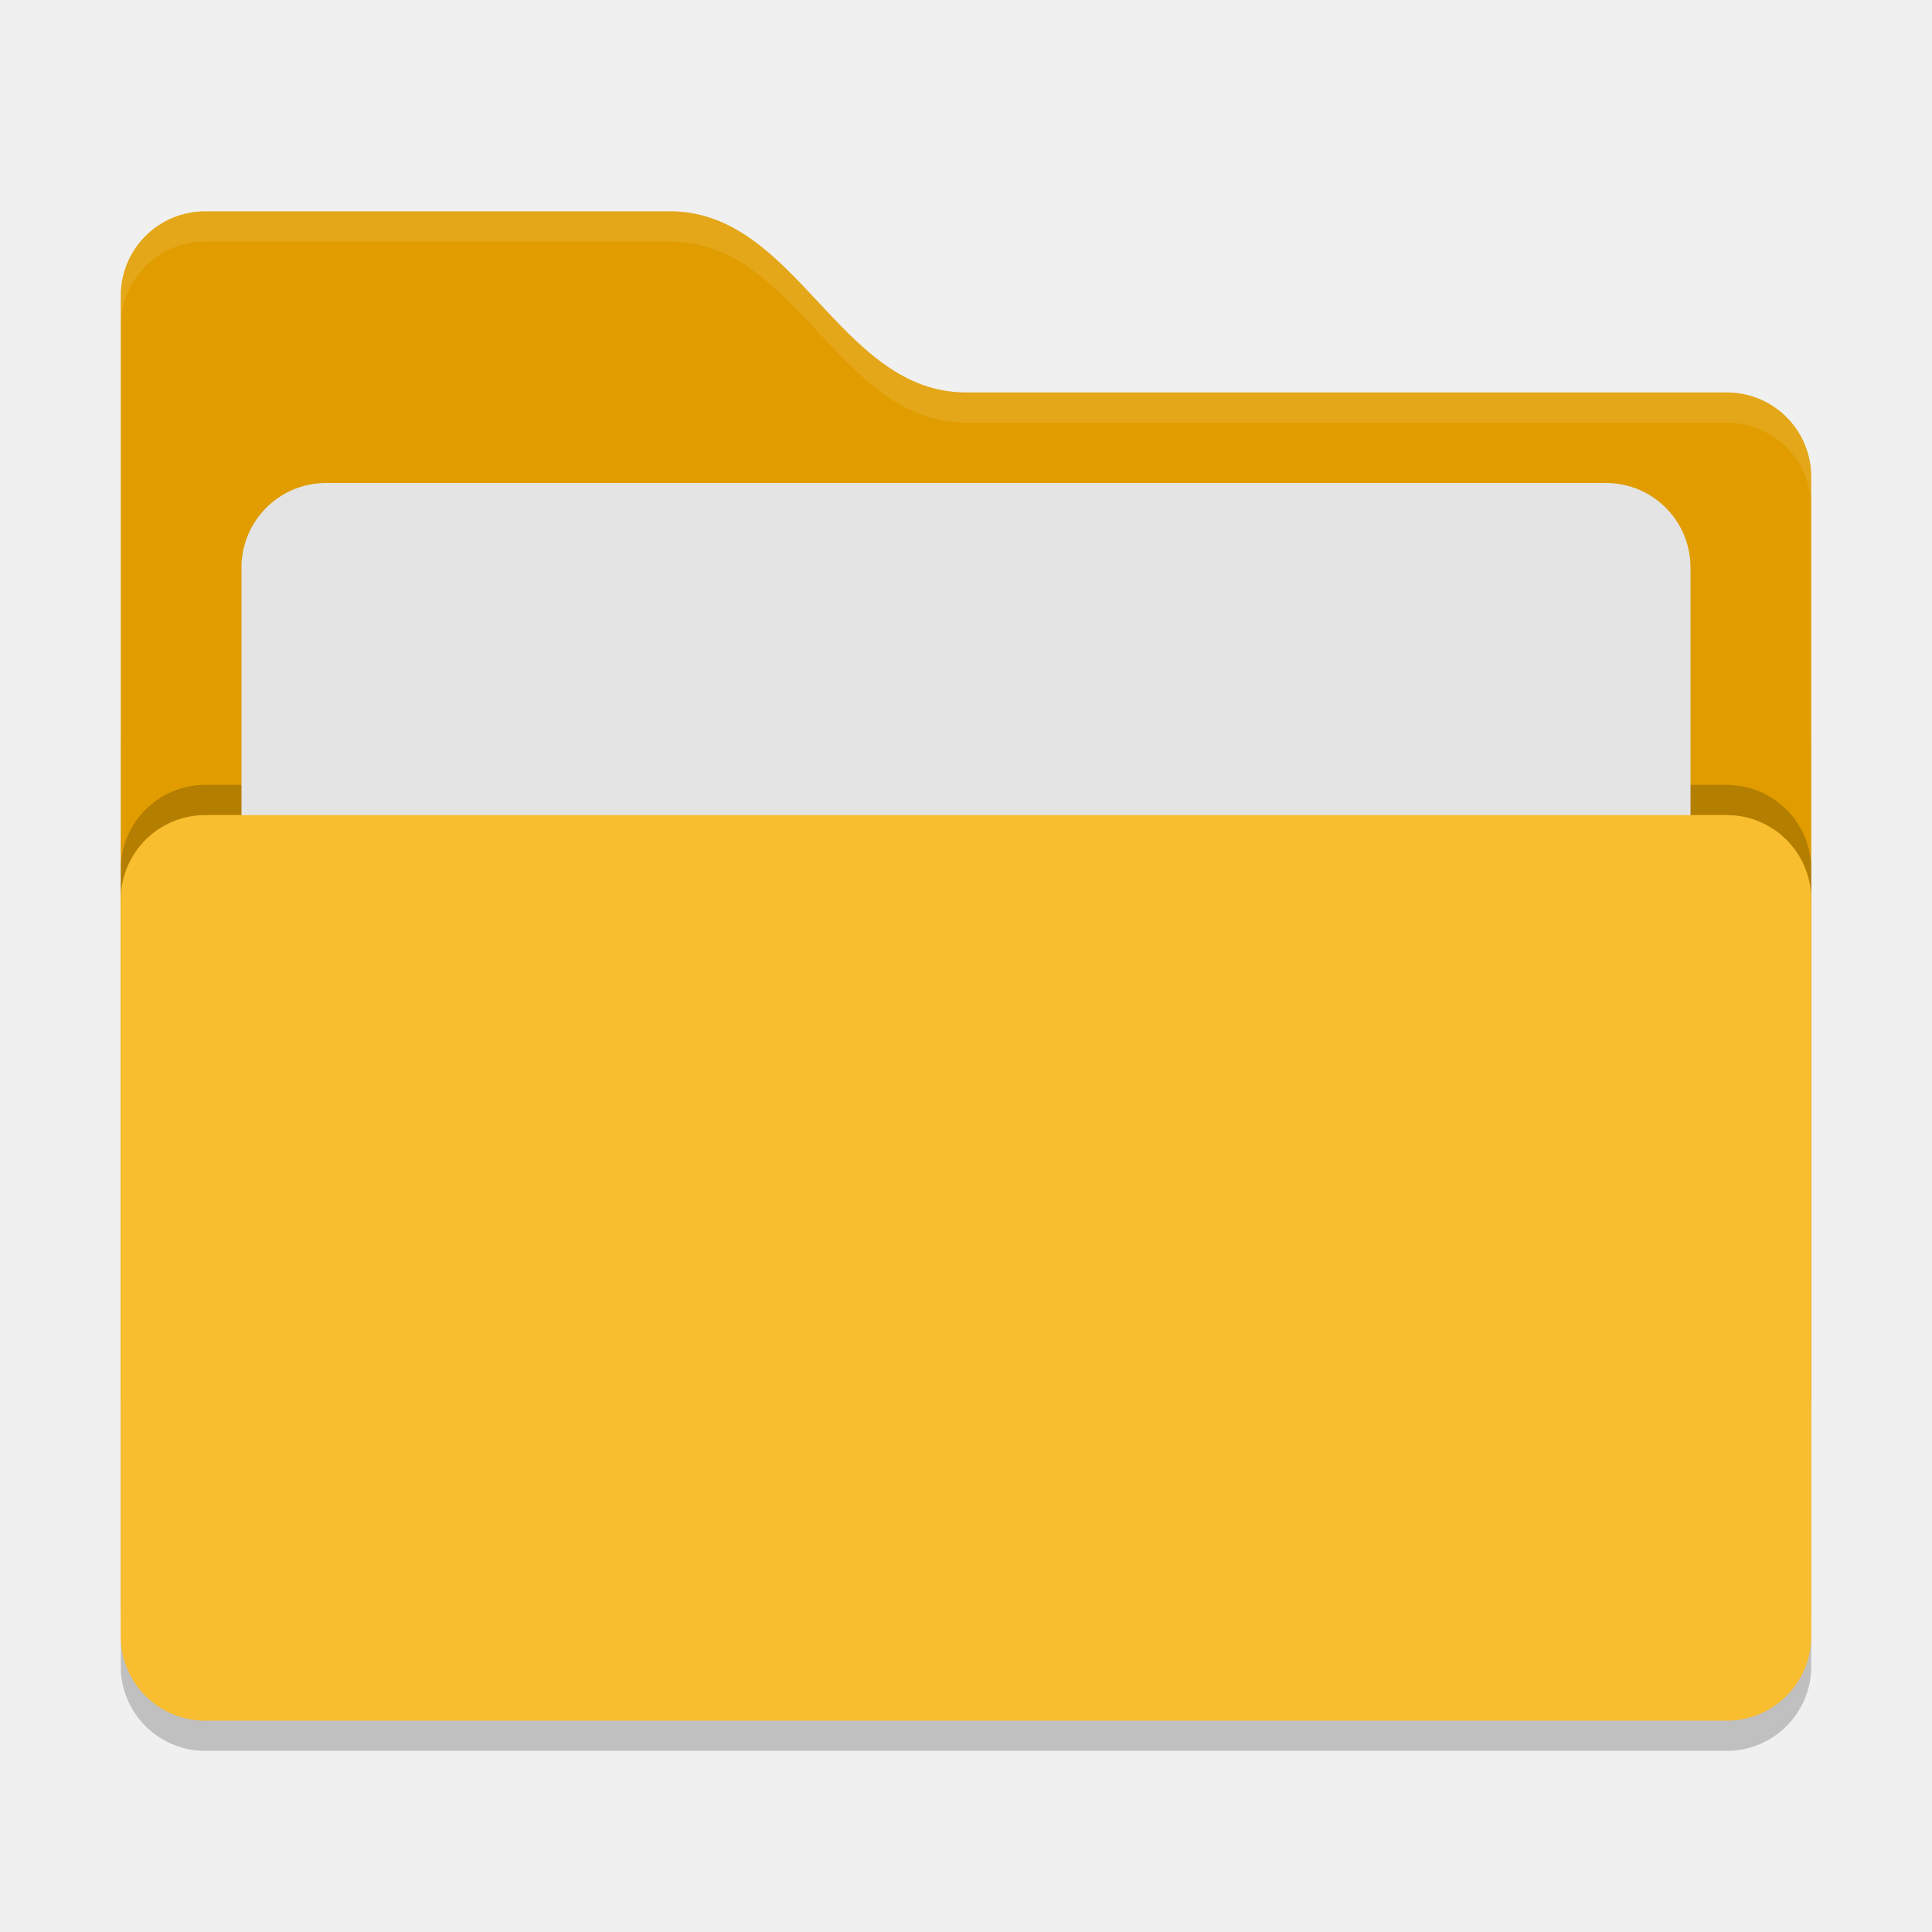
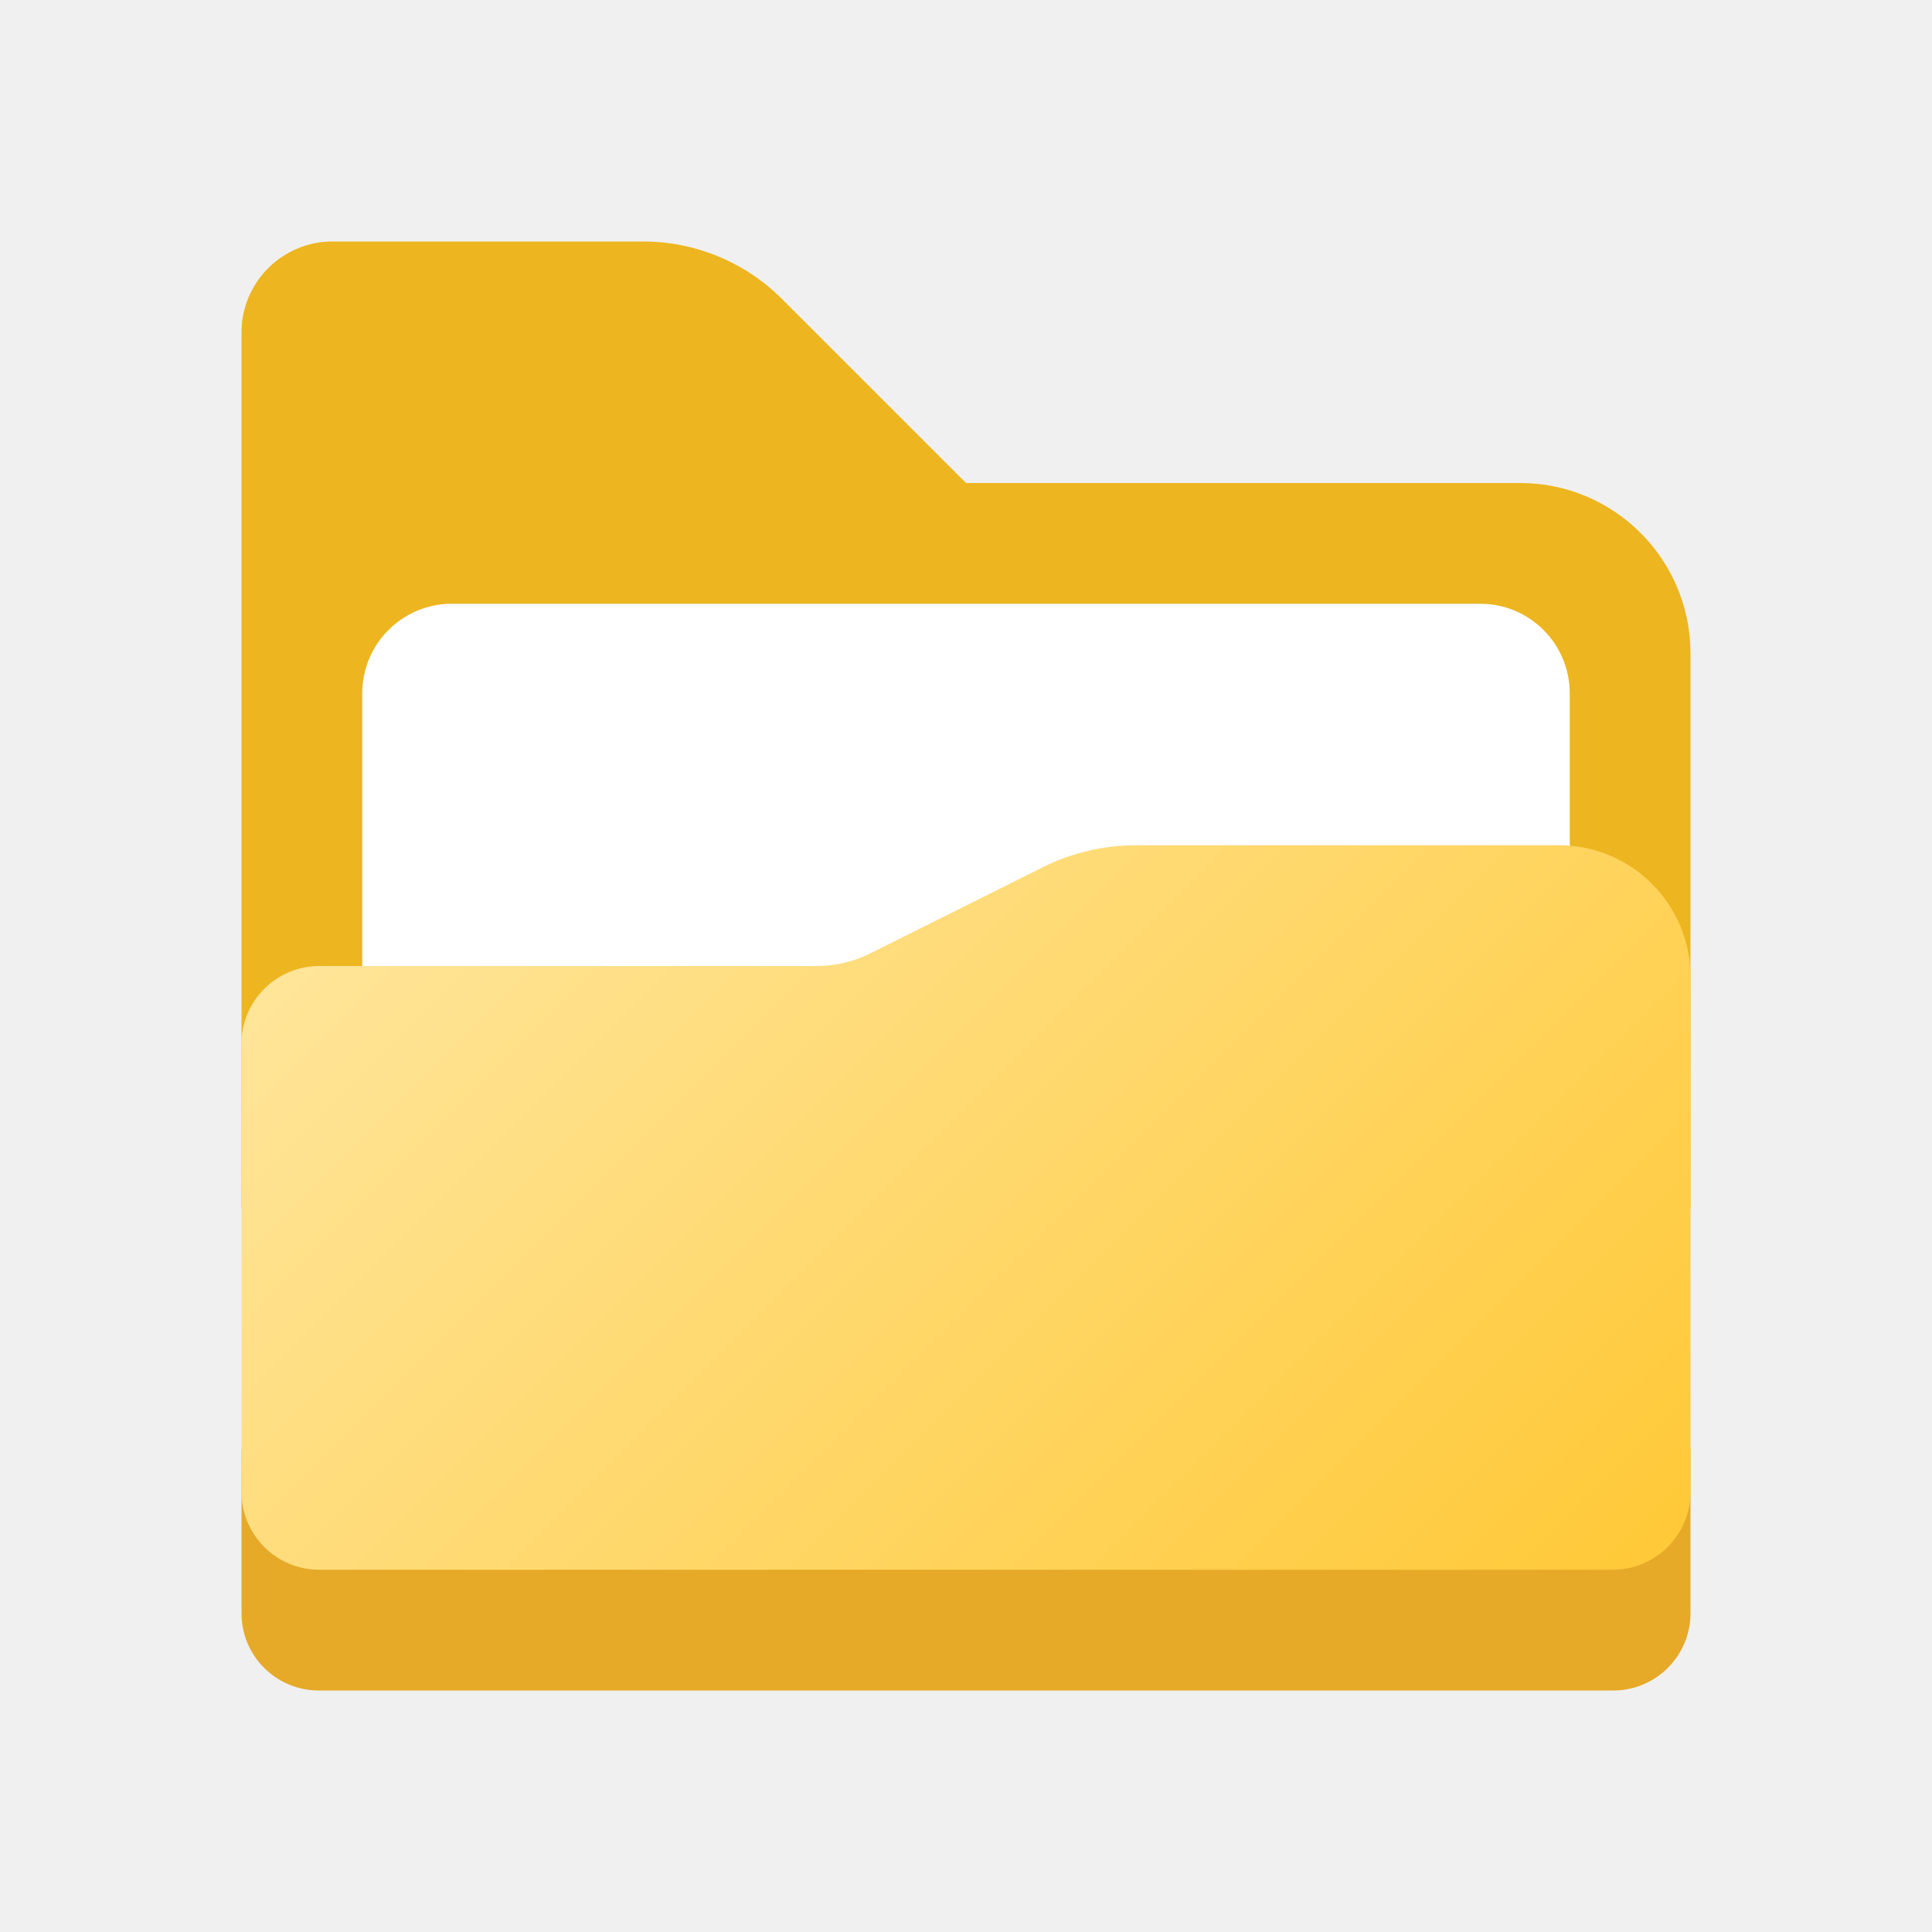
- <svg xmlns="http://www.w3.org/2000/svg" width="64" height="64" version="1">
-   <rect style="opacity:0.2" width="56" height="36" x="4" y="22" rx="2.8" ry="2.8" />
-   <path style="fill:#e19d00" d="M 4,46.2 C 4,47.751 5.249,49 6.8,49 H 57.2 C 58.751,49 60,47.751 60,46.2 V 15.8 C 60,14.249 58.751,13 57.2,13 H 32 C 27.8,13 26.4,7 22.2,7 H 6.8 C 5.249,7 4,8.249 4,9.8" />
-   <rect style="opacity:0.2" width="56" height="30" x="4" y="26" rx="2.8" ry="2.8" />
-   <rect style="fill:#e4e4e4" width="48" height="22" x="8" y="16" rx="2.8" ry="2.8" />
-   <rect style="fill:#f9bd30" width="56" height="30" x="4" y="27" rx="2.8" ry="2.8" />
-   <path style="opacity:0.1;fill:#ffffff" d="M 6.801,7 C 5.25,7 4,8.25 4,9.801 V 10.801 C 4,9.25 5.25,8 6.801,8 H 22.199 C 26.399,8 27.8,14 32,14 H 57.199 C 58.75,14 60,15.25 60,16.801 V 15.801 C 60,14.25 58.75,13 57.199,13 H 32 C 27.8,13 26.399,7 22.199,7 Z" />
+ <svg xmlns="http://www.w3.org/2000/svg" height="8px" width="8px" id="Camada_1" data-name="Camada 1" viewBox="0 0 8 8">
+   <defs>
+     <style>.cls-1{fill:#edb51f;}.cls-2{fill:#e6a928;}.cls-3{fill:#fff;}.cls-4{fill:url(#Gradiente_sem_nome_5);}</style>
+     <linearGradient id="Gradiente_sem_nome_5" x1="2.062" y1="3.127" x2="6.123" y2="7.189" gradientUnits="userSpaceOnUse">
+       <stop offset="0" stop-color="#ffe599" />
+       <stop offset="1" stop-color="#ffc938" />
+     </linearGradient>
+   </defs>
+   <path class="cls-1" d="M6.294,2H4l-.762-.762A.813.813,0,0,0,2.663,1H1.377A.377.377,0,0,0,1,1.377V5H7V2.706A.706.706,0,0,0,6.294,2Z" />
+   <path class="cls-2" d="M1,6H7A0,0,0,0,1,7,6v.68A.32.32,0,0,1,6.68,7H1.32A.32.32,0,0,1,1,6.68V6A0,0,0,0,1,1,6Z" />
+   <path class="cls-3" d="M1.871,2.5H6.129A.371.371,0,0,1,6.5,2.871V5a0,0,0,0,1,0,0h-5a0,0,0,0,1,0,0V2.871A.371.371,0,0,1,1.871,2.5Z" />
+   <path class="cls-4" d="M6.455,3.5H4.704a.864.864,0,0,0-.386.091l-.713.356A.497.497,0,0,1,3.382,4H1.321A.322.322,0,0,0,1,4.322V6.178A.322.322,0,0,0,1.322,6.5H6.678A.322.322,0,0,0,7,6.178V4.045A.545.545,0,0,0,6.455,3.5Z" />
</svg>
